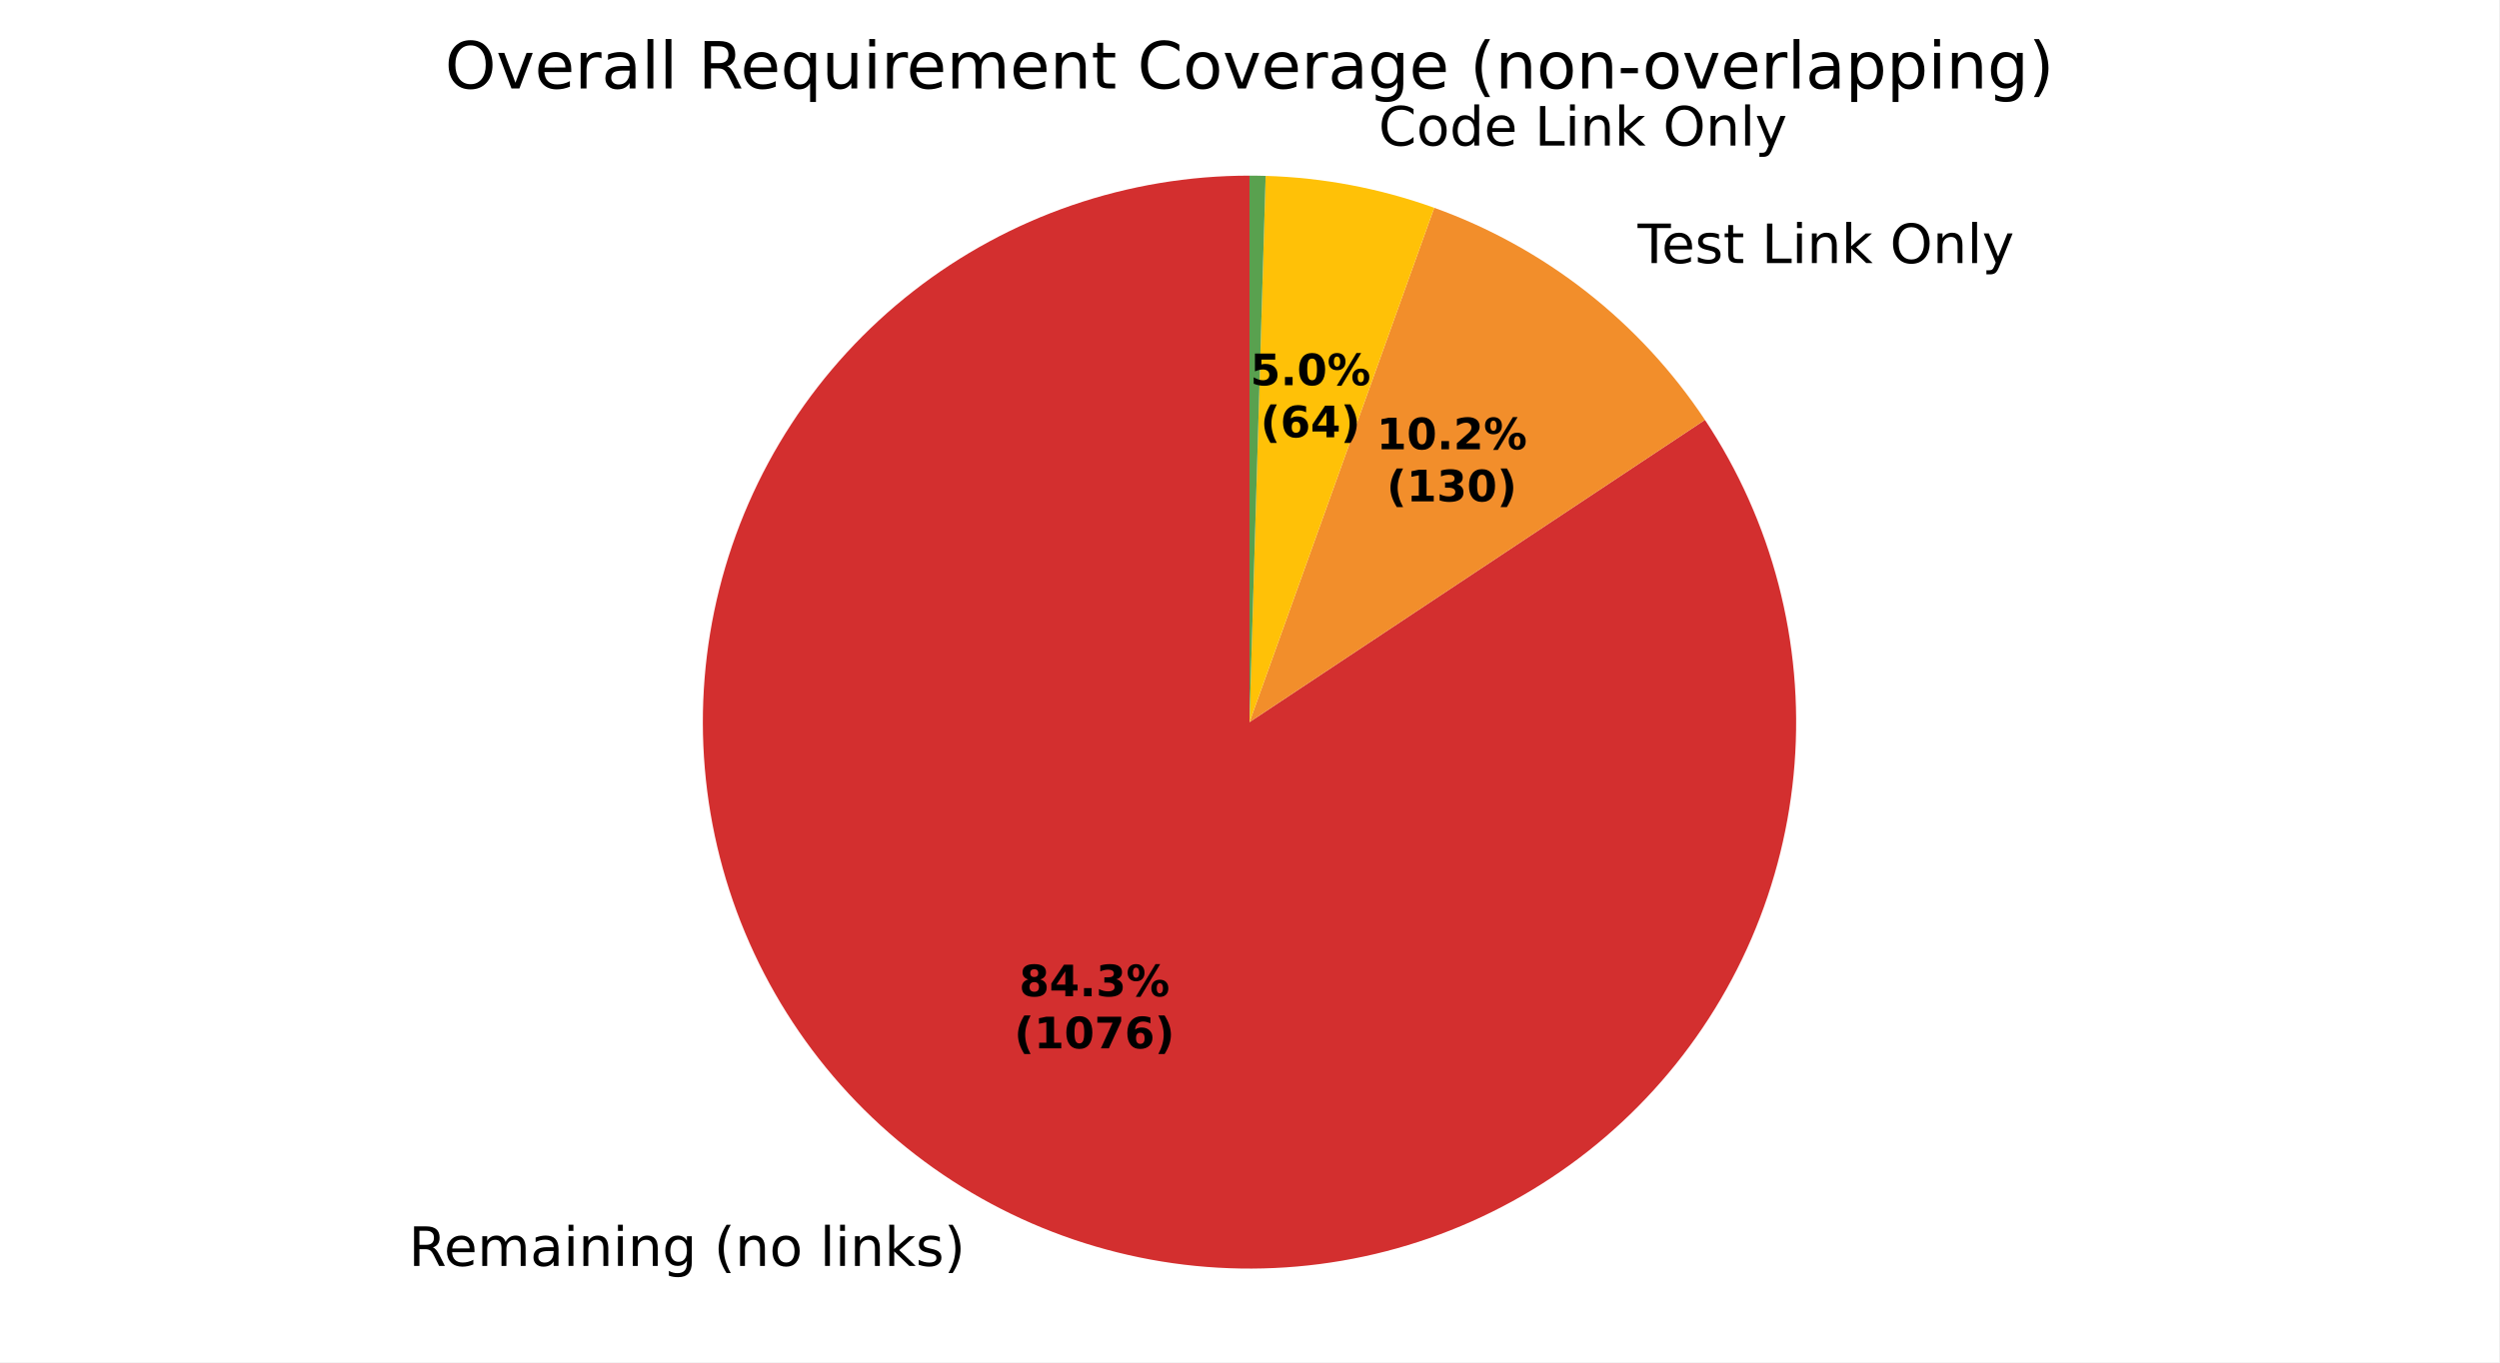
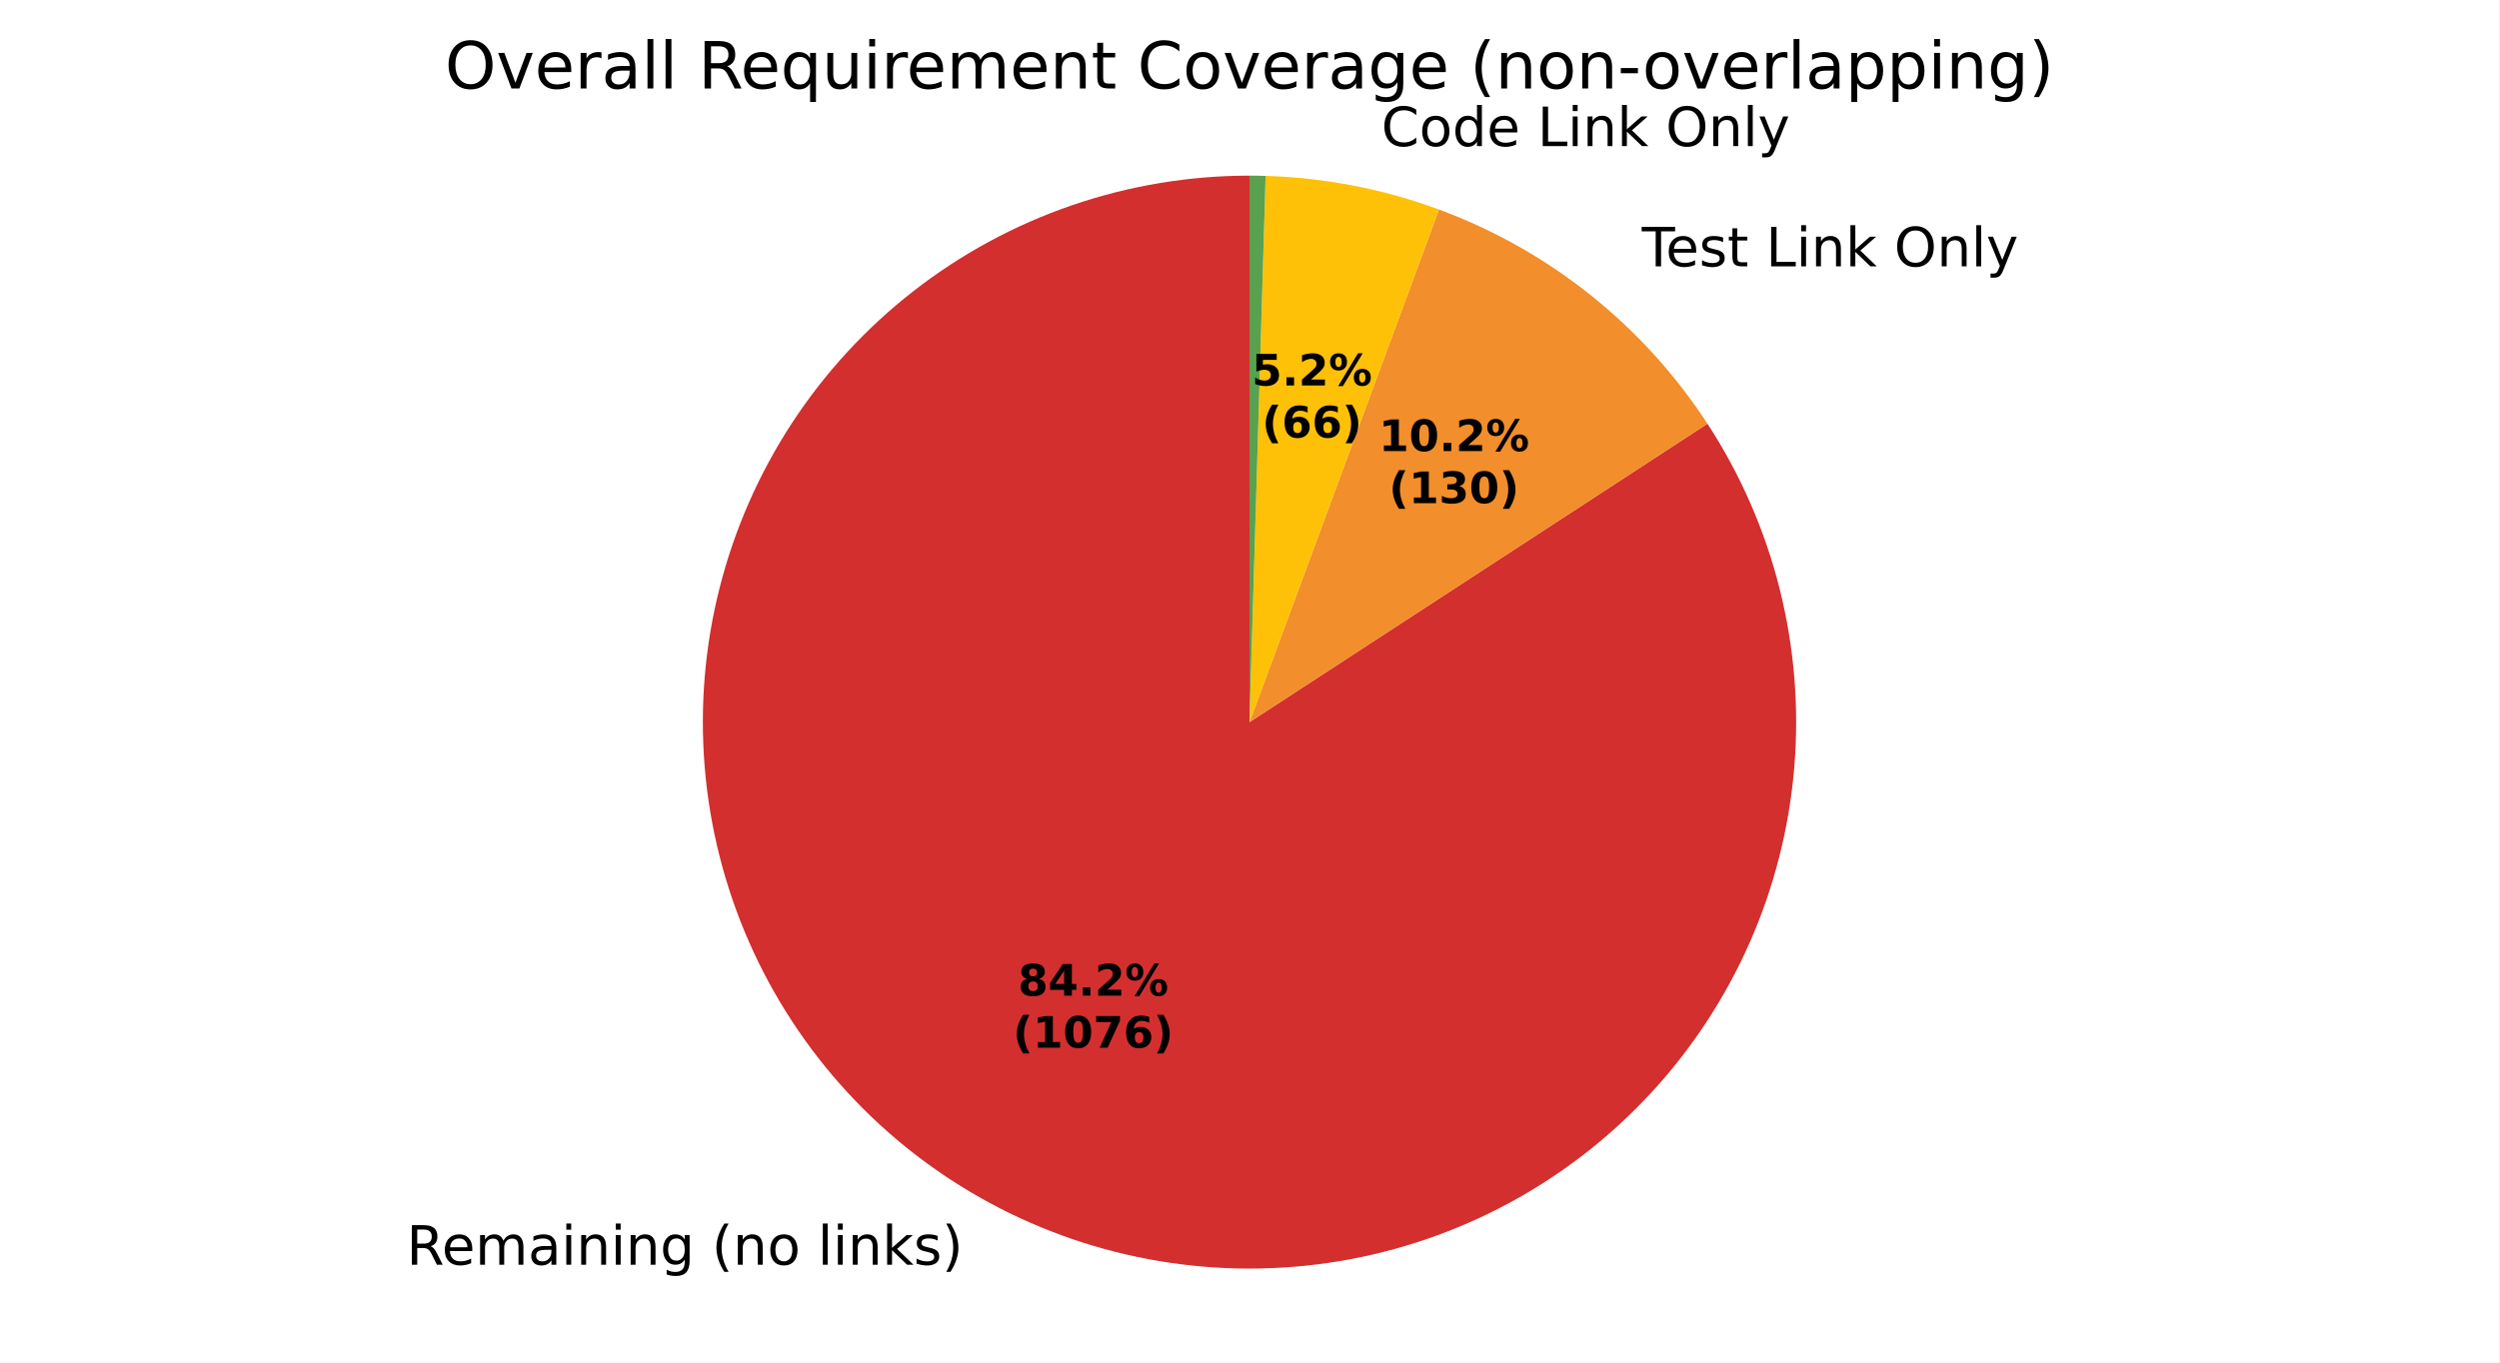
<svg xmlns="http://www.w3.org/2000/svg" xmlns:xlink="http://www.w3.org/1999/xlink" width="460.8pt" height="251.278pt" viewBox="0 0 460.8 251.278" version="1.1">
  <defs>
    <style type="text/css">*{stroke-linejoin: round; stroke-linecap: butt}</style>
  </defs>
  <g id="figure_1">
    <g id="patch_1">
      <path d="M 0 251.278  L 460.8 251.278  L 460.8 0  L 0 0  z " style="fill: #ffffff" />
    </g>
    <g id="axes_1">
      <g id="patch_2">
-         <path d="M 230.4 32.398  C 219.248 32.398 208.173 34.249 197.627 37.875  C 187.081 41.5 177.209 46.851 168.415 53.709  C 159.621 60.567 152.025 68.836 145.939 78.181  C 139.852 87.525 135.358 97.815 132.64 108.631  C 129.922 119.446 129.017 130.638 129.963 141.75  C 130.91 152.862 133.693 163.74 138.201 173.94  C 142.708 184.14 148.877 193.523 156.456 201.703  C 164.035 209.884 172.919 216.75 182.746 222.023  C 192.573 227.295 203.208 230.9 214.215 232.69  C 225.222 234.481 236.451 234.433 247.442 232.547  C 258.433 230.662 269.036 226.965 278.817 221.609  C 288.598 216.252 297.423 209.309 304.931 201.063  C 312.44 192.818 318.528 183.383 322.947 173.144  C 327.366 162.905 330.056 152.004 330.907 140.884  C 331.757 129.765 330.756 118.581 327.945 107.789  C 325.134 96.997 320.551 86.746 314.384 77.455  L 230.4 133.198  z " style="fill: #d32f2f" />
+         <path d="M 230.4 32.398  C 219.266 32.398 208.208 34.243 197.676 37.858  C 187.145 41.472 177.285 46.807 168.498 53.645  C 159.71 60.482 152.116 68.729 146.024 78.049  C 139.933 87.37 135.427 97.635 132.691 108.428  C 129.955 119.221 129.026 130.393 129.942 141.49  C 130.857 152.586 133.606 163.455 138.074 173.653  C 142.543 183.852 148.671 193.239 156.208 201.435  C 163.746 209.63 172.589 216.52 182.379 221.824  C 192.168 227.129 202.77 230.775 213.751 232.614  C 224.732 234.453 235.943 234.46 246.927 232.634  C 257.911 230.809 268.516 227.176 278.312 221.883  C 288.109 216.591 296.96 209.712 304.508 201.526  C 312.055 193.34 318.195 183.959 322.676 173.767  C 327.157 163.574 329.919 152.709 330.848 141.613  C 331.778 130.518 330.862 119.344 328.14 108.548  C 325.417 97.752 320.924 87.481 314.843 78.153  L 230.4 133.198  z " style="fill: #d32f2f" />
      </g>
      <g id="patch_3">
-         <path d="M 314.384 77.455  C 308.424 68.476 301.063 60.51 292.58 53.862  C 284.098 47.214 274.604 41.969 264.461 38.327  L 230.4 133.198  z " style="fill: #f28e2b" />
+         <path d="M 314.843 78.153  C 308.967 69.139 301.686 61.123 293.275 54.412  C 284.865 47.7 275.434 42.378 265.341 38.648  L 230.4 133.198  z " style="fill: #f28e2b" />
      </g>
      <g id="patch_4">
-         <path d="M 264.461 38.327  C 259.475 36.537 254.356 35.143 249.152 34.158  C 243.947 33.172 238.673 32.599 233.378 32.442  L 230.4 133.198  z " style="fill: #ffc107" />
+         <path d="M 265.341 38.648  C 260.225 36.757 254.964 35.285 249.609 34.245  C 244.255 33.206 238.825 32.603 233.373 32.442  L 230.4 133.198  z " style="fill: #ffc107" />
      </g>
      <g id="patch_5">
-         <path d="M 233.378 32.442  C 232.882 32.427 232.385 32.416 231.889 32.409  C 231.393 32.402 230.896 32.398 230.4 32.398  L 230.4 133.198  z " style="fill: #59a14f" />
+         <path d="M 233.373 32.442  C 232.878 32.427 232.382 32.416 231.887 32.409  C 231.391 32.402 230.896 32.398 230.4 32.398  L 230.4 133.198  z " style="fill: #59a14f" />
      </g>
      <g id="matplotlib.axis_1" />
      <g id="matplotlib.axis_2" />
      <g id="text_1">
-         <g transform="translate(75.37018 233.5031) scale(0.1 -0.1)">
+         <g transform="translate(74.96555 233.2849) scale(0.1 -0.1)">
          <defs>
            <path id="DejaVuSans-35" d="M 2841 2188  Q 3044 2119 3236 1894  Q 3428 1669 3622 1275  L 4263 0  L 3584 0  L 2988 1197  Q 2756 1666 2539 1819  Q 2322 1972 1947 1972  L 1259 1972  L 1259 0  L 628 0  L 628 4666  L 2053 4666  Q 2853 4666 3247 4331  Q 3641 3997 3641 3322  Q 3641 2881 3436 2590  Q 3231 2300 2841 2188  z M 1259 4147  L 1259 2491  L 2053 2491  Q 2509 2491 2742 2702  Q 2975 2913 2975 3322  Q 2975 3731 2742 3939  Q 2509 4147 2053 4147  L 1259 4147  z " transform="scale(0.015625)" />
            <path id="DejaVuSans-48" d="M 3597 1894  L 3597 1613  L 953 1613  Q 991 1019 1311 708  Q 1631 397 2203 397  Q 2534 397 2845 478  Q 3156 559 3463 722  L 3463 178  Q 3153 47 2828 -22  Q 2503 -91 2169 -91  Q 1331 -91 842 396  Q 353 884 353 1716  Q 353 2575 817 3079  Q 1281 3584 2069 3584  Q 2775 3584 3186 3129  Q 3597 2675 3597 1894  z M 3022 2063  Q 3016 2534 2758 2815  Q 2500 3097 2075 3097  Q 1594 3097 1305 2825  Q 1016 2553 972 2059  L 3022 2063  z " transform="scale(0.015625)" />
            <path id="DejaVuSans-50" d="M 3328 2828  Q 3544 3216 3844 3400  Q 4144 3584 4550 3584  Q 5097 3584 5394 3201  Q 5691 2819 5691 2113  L 5691 0  L 5113 0  L 5113 2094  Q 5113 2597 4934 2840  Q 4756 3084 4391 3084  Q 3944 3084 3684 2787  Q 3425 2491 3425 1978  L 3425 0  L 2847 0  L 2847 2094  Q 2847 2600 2669 2842  Q 2491 3084 2119 3084  Q 1678 3084 1418 2786  Q 1159 2488 1159 1978  L 1159 0  L 581 0  L 581 3500  L 1159 3500  L 1159 2956  Q 1356 3278 1631 3431  Q 1906 3584 2284 3584  Q 2666 3584 2933 3390  Q 3200 3197 3328 2828  z " transform="scale(0.015625)" />
            <path id="DejaVuSans-44" d="M 2194 1759  Q 1497 1759 1228 1600  Q 959 1441 959 1056  Q 959 750 1161 570  Q 1363 391 1709 391  Q 2188 391 2477 730  Q 2766 1069 2766 1631  L 2766 1759  L 2194 1759  z M 3341 1997  L 3341 0  L 2766 0  L 2766 531  Q 2569 213 2275 61  Q 1981 -91 1556 -91  Q 1019 -91 701 211  Q 384 513 384 1019  Q 384 1609 779 1909  Q 1175 2209 1959 2209  L 2766 2209  L 2766 2266  Q 2766 2663 2505 2880  Q 2244 3097 1772 3097  Q 1472 3097 1187 3025  Q 903 2953 641 2809  L 641 3341  Q 956 3463 1253 3523  Q 1550 3584 1831 3584  Q 2591 3584 2966 3190  Q 3341 2797 3341 1997  z " transform="scale(0.015625)" />
            <path id="DejaVuSans-4c" d="M 603 3500  L 1178 3500  L 1178 0  L 603 0  L 603 3500  z M 603 4863  L 1178 4863  L 1178 4134  L 603 4134  L 603 4863  z " transform="scale(0.015625)" />
            <path id="DejaVuSans-51" d="M 3513 2113  L 3513 0  L 2938 0  L 2938 2094  Q 2938 2591 2744 2837  Q 2550 3084 2163 3084  Q 1697 3084 1428 2787  Q 1159 2491 1159 1978  L 1159 0  L 581 0  L 581 3500  L 1159 3500  L 1159 2956  Q 1366 3272 1645 3428  Q 1925 3584 2291 3584  Q 2894 3584 3203 3211  Q 3513 2838 3513 2113  z " transform="scale(0.015625)" />
            <path id="DejaVuSans-4a" d="M 2906 1791  Q 2906 2416 2648 2759  Q 2391 3103 1925 3103  Q 1463 3103 1205 2759  Q 947 2416 947 1791  Q 947 1169 1205 825  Q 1463 481 1925 481  Q 2391 481 2648 825  Q 2906 1169 2906 1791  z M 3481 434  Q 3481 -459 3084 -895  Q 2688 -1331 1869 -1331  Q 1566 -1331 1297 -1286  Q 1028 -1241 775 -1147  L 775 -588  Q 1028 -725 1275 -790  Q 1522 -856 1778 -856  Q 2344 -856 2625 -561  Q 2906 -266 2906 331  L 2906 616  Q 2728 306 2450 153  Q 2172 0 1784 0  Q 1141 0 747 490  Q 353 981 353 1791  Q 353 2603 747 3093  Q 1141 3584 1784 3584  Q 2172 3584 2450 3431  Q 2728 3278 2906 2969  L 2906 3500  L 3481 3500  L 3481 434  z " transform="scale(0.015625)" />
            <path id="DejaVuSans-3" transform="scale(0.015625)" />
            <path id="DejaVuSans-b" d="M 1984 4856  Q 1566 4138 1362 3434  Q 1159 2731 1159 2009  Q 1159 1288 1364 580  Q 1569 -128 1984 -844  L 1484 -844  Q 1016 -109 783 600  Q 550 1309 550 2009  Q 550 2706 781 3412  Q 1013 4119 1484 4856  L 1984 4856  z " transform="scale(0.015625)" />
            <path id="DejaVuSans-52" d="M 1959 3097  Q 1497 3097 1228 2736  Q 959 2375 959 1747  Q 959 1119 1226 758  Q 1494 397 1959 397  Q 2419 397 2687 759  Q 2956 1122 2956 1747  Q 2956 2369 2687 2733  Q 2419 3097 1959 3097  z M 1959 3584  Q 2709 3584 3137 3096  Q 3566 2609 3566 1747  Q 3566 888 3137 398  Q 2709 -91 1959 -91  Q 1206 -91 779 398  Q 353 888 353 1747  Q 353 2609 779 3096  Q 1206 3584 1959 3584  z " transform="scale(0.015625)" />
            <path id="DejaVuSans-4f" d="M 603 4863  L 1178 4863  L 1178 0  L 603 0  L 603 4863  z " transform="scale(0.015625)" />
            <path id="DejaVuSans-4e" d="M 581 4863  L 1159 4863  L 1159 1991  L 2875 3500  L 3609 3500  L 1753 1863  L 3688 0  L 2938 0  L 1159 1709  L 1159 0  L 581 0  L 581 4863  z " transform="scale(0.015625)" />
            <path id="DejaVuSans-56" d="M 2834 3397  L 2834 2853  Q 2591 2978 2328 3040  Q 2066 3103 1784 3103  Q 1356 3103 1142 2972  Q 928 2841 928 2578  Q 928 2378 1081 2264  Q 1234 2150 1697 2047  L 1894 2003  Q 2506 1872 2764 1633  Q 3022 1394 3022 966  Q 3022 478 2636 193  Q 2250 -91 1575 -91  Q 1294 -91 989 -36  Q 684 19 347 128  L 347 722  Q 666 556 975 473  Q 1284 391 1588 391  Q 1994 391 2212 530  Q 2431 669 2431 922  Q 2431 1156 2273 1281  Q 2116 1406 1581 1522  L 1381 1569  Q 847 1681 609 1914  Q 372 2147 372 2553  Q 372 3047 722 3315  Q 1072 3584 1716 3584  Q 2034 3584 2315 3537  Q 2597 3491 2834 3397  z " transform="scale(0.015625)" />
            <path id="DejaVuSans-c" d="M 513 4856  L 1013 4856  Q 1481 4119 1714 3412  Q 1947 2706 1947 2009  Q 1947 1309 1714 600  Q 1481 -109 1013 -844  L 513 -844  Q 928 -128 1133 580  Q 1338 1288 1338 2009  Q 1338 2731 1133 3434  Q 928 4138 513 4856  z " transform="scale(0.015625)" />
          </defs>
          <use xlink:href="#DejaVuSans-35" />
          <use xlink:href="#DejaVuSans-48" transform="translate(65 0)" />
          <use xlink:href="#DejaVuSans-50" transform="translate(126.5312 0)" />
          <use xlink:href="#DejaVuSans-44" transform="translate(223.9375 0)" />
          <use xlink:href="#DejaVuSans-4c" transform="translate(285.2188 0)" />
          <use xlink:href="#DejaVuSans-51" transform="translate(313 0)" />
          <use xlink:href="#DejaVuSans-4c" transform="translate(376.375 0)" />
          <use xlink:href="#DejaVuSans-51" transform="translate(404.1562 0)" />
          <use xlink:href="#DejaVuSans-4a" transform="translate(467.5312 0)" />
          <use xlink:href="#DejaVuSans-3" transform="translate(531.0156 0)" />
          <use xlink:href="#DejaVuSans-b" transform="translate(562.7969 0)" />
          <use xlink:href="#DejaVuSans-51" transform="translate(601.8125 0)" />
          <use xlink:href="#DejaVuSans-52" transform="translate(665.1875 0)" />
          <use xlink:href="#DejaVuSans-3" transform="translate(726.375 0)" />
          <use xlink:href="#DejaVuSans-4f" transform="translate(758.1562 0)" />
          <use xlink:href="#DejaVuSans-4c" transform="translate(785.9375 0)" />
          <use xlink:href="#DejaVuSans-51" transform="translate(813.7188 0)" />
          <use xlink:href="#DejaVuSans-4e" transform="translate(877.0938 0)" />
          <use xlink:href="#DejaVuSans-56" transform="translate(935 0)" />
          <use xlink:href="#DejaVuSans-c" transform="translate(987.0938 0)" />
        </g>
      </g>
      <g id="text_2">
-         <g transform="translate(298.7983 48.52622) scale(0.1 -0.1)">
+         <g transform="translate(299.563 49.13098) scale(0.1 -0.1)">
          <defs>
            <path id="DejaVuSans-37" d="M -19 4666  L 3928 4666  L 3928 4134  L 2272 4134  L 2272 0  L 1638 0  L 1638 4134  L -19 4134  L -19 4666  z " transform="scale(0.015625)" />
            <path id="DejaVuSans-57" d="M 1172 4494  L 1172 3500  L 2356 3500  L 2356 3053  L 1172 3053  L 1172 1153  Q 1172 725 1289 603  Q 1406 481 1766 481  L 2356 481  L 2356 0  L 1766 0  Q 1100 0 847 248  Q 594 497 594 1153  L 594 3053  L 172 3053  L 172 3500  L 594 3500  L 594 4494  L 1172 4494  z " transform="scale(0.015625)" />
            <path id="DejaVuSans-2f" d="M 628 4666  L 1259 4666  L 1259 531  L 3531 531  L 3531 0  L 628 0  L 628 4666  z " transform="scale(0.015625)" />
            <path id="DejaVuSans-32" d="M 2522 4238  Q 1834 4238 1429 3725  Q 1025 3213 1025 2328  Q 1025 1447 1429 934  Q 1834 422 2522 422  Q 3209 422 3611 934  Q 4013 1447 4013 2328  Q 4013 3213 3611 3725  Q 3209 4238 2522 4238  z M 2522 4750  Q 3503 4750 4090 4092  Q 4678 3434 4678 2328  Q 4678 1225 4090 567  Q 3503 -91 2522 -91  Q 1538 -91 948 565  Q 359 1222 359 2328  Q 359 3434 948 4092  Q 1538 4750 2522 4750  z " transform="scale(0.015625)" />
            <path id="DejaVuSans-5c" d="M 2059 -325  Q 1816 -950 1584 -1140  Q 1353 -1331 966 -1331  L 506 -1331  L 506 -850  L 844 -850  Q 1081 -850 1212 -737  Q 1344 -625 1503 -206  L 1606 56  L 191 3500  L 800 3500  L 1894 763  L 2988 3500  L 3597 3500  L 2059 -325  z " transform="scale(0.015625)" />
          </defs>
          <use xlink:href="#DejaVuSans-3" />
          <use xlink:href="#DejaVuSans-37" transform="translate(31.78125 0)" />
          <use xlink:href="#DejaVuSans-48" transform="translate(75.875 0)" />
          <use xlink:href="#DejaVuSans-56" transform="translate(137.4062 0)" />
          <use xlink:href="#DejaVuSans-57" transform="translate(189.5 0)" />
          <use xlink:href="#DejaVuSans-3" transform="translate(228.7031 0)" />
          <use xlink:href="#DejaVuSans-2f" transform="translate(260.4844 0)" />
          <use xlink:href="#DejaVuSans-4c" transform="translate(316.2031 0)" />
          <use xlink:href="#DejaVuSans-51" transform="translate(343.9844 0)" />
          <use xlink:href="#DejaVuSans-4e" transform="translate(407.3594 0)" />
          <use xlink:href="#DejaVuSans-3" transform="translate(465.2656 0)" />
          <use xlink:href="#DejaVuSans-32" transform="translate(497.0469 0)" />
          <use xlink:href="#DejaVuSans-51" transform="translate(575.7656 0)" />
          <use xlink:href="#DejaVuSans-4f" transform="translate(639.1406 0)" />
          <use xlink:href="#DejaVuSans-5c" transform="translate(666.9219 0)" />
        </g>
      </g>
      <g id="text_3">
-         <g transform="translate(251.0267 26.85162) scale(0.1 -0.1)">
+         <g transform="translate(251.5301 26.94815) scale(0.1 -0.1)">
          <defs>
            <path id="DejaVuSans-26" d="M 4122 4306  L 4122 3641  Q 3803 3938 3442 4084  Q 3081 4231 2675 4231  Q 1875 4231 1450 3742  Q 1025 3253 1025 2328  Q 1025 1406 1450 917  Q 1875 428 2675 428  Q 3081 428 3442 575  Q 3803 722 4122 1019  L 4122 359  Q 3791 134 3420 21  Q 3050 -91 2638 -91  Q 1578 -91 968 557  Q 359 1206 359 2328  Q 359 3453 968 4101  Q 1578 4750 2638 4750  Q 3056 4750 3426 4639  Q 3797 4528 4122 4306  z " transform="scale(0.015625)" />
            <path id="DejaVuSans-47" d="M 2906 2969  L 2906 4863  L 3481 4863  L 3481 0  L 2906 0  L 2906 525  Q 2725 213 2448 61  Q 2172 -91 1784 -91  Q 1150 -91 751 415  Q 353 922 353 1747  Q 353 2572 751 3078  Q 1150 3584 1784 3584  Q 2172 3584 2448 3432  Q 2725 3281 2906 2969  z M 947 1747  Q 947 1113 1208 752  Q 1469 391 1925 391  Q 2381 391 2643 752  Q 2906 1113 2906 1747  Q 2906 2381 2643 2742  Q 2381 3103 1925 3103  Q 1469 3103 1208 2742  Q 947 2381 947 1747  z " transform="scale(0.015625)" />
          </defs>
          <use xlink:href="#DejaVuSans-3" />
          <use xlink:href="#DejaVuSans-26" transform="translate(31.78125 0)" />
          <use xlink:href="#DejaVuSans-52" transform="translate(101.6094 0)" />
          <use xlink:href="#DejaVuSans-47" transform="translate(162.7969 0)" />
          <use xlink:href="#DejaVuSans-48" transform="translate(226.2812 0)" />
          <use xlink:href="#DejaVuSans-3" transform="translate(287.8125 0)" />
          <use xlink:href="#DejaVuSans-2f" transform="translate(319.5938 0)" />
          <use xlink:href="#DejaVuSans-4c" transform="translate(375.3125 0)" />
          <use xlink:href="#DejaVuSans-51" transform="translate(403.0938 0)" />
          <use xlink:href="#DejaVuSans-4e" transform="translate(466.4688 0)" />
          <use xlink:href="#DejaVuSans-3" transform="translate(524.375 0)" />
          <use xlink:href="#DejaVuSans-32" transform="translate(556.1562 0)" />
          <use xlink:href="#DejaVuSans-51" transform="translate(634.875 0)" />
          <use xlink:href="#DejaVuSans-4f" transform="translate(698.25 0)" />
          <use xlink:href="#DejaVuSans-5c" transform="translate(726.0312 0)" />
        </g>
      </g>
      <g id="text_4">
-         <g transform="translate(187.931 183.7701) scale(0.08 -0.08)">
+         <g transform="translate(187.7103 183.6512) scale(0.08 -0.08)">
          <defs>
            <path id="DejaVuSans-Bold-1b" d="M 2228 2088  Q 1891 2088 1709 1903  Q 1528 1719 1528 1375  Q 1528 1031 1709 848  Q 1891 666 2228 666  Q 2563 666 2741 848  Q 2919 1031 2919 1375  Q 2919 1722 2741 1905  Q 2563 2088 2228 2088  z M 1350 2484  Q 925 2613 709 2878  Q 494 3144 494 3541  Q 494 4131 934 4440  Q 1375 4750 2228 4750  Q 3075 4750 3515 4442  Q 3956 4134 3956 3541  Q 3956 3144 3739 2878  Q 3522 2613 3097 2484  Q 3572 2353 3814 2058  Q 4056 1763 4056 1313  Q 4056 619 3595 264  Q 3134 -91 2228 -91  Q 1319 -91 855 264  Q 391 619 391 1313  Q 391 1763 633 2058  Q 875 2353 1350 2484  z M 1631 3419  Q 1631 3141 1786 2991  Q 1941 2841 2228 2841  Q 2509 2841 2662 2991  Q 2816 3141 2816 3419  Q 2816 3697 2662 3845  Q 2509 3994 2228 3994  Q 1941 3994 1786 3844  Q 1631 3694 1631 3419  z " transform="scale(0.015625)" />
            <path id="DejaVuSans-Bold-17" d="M 2356 3675  L 1038 1722  L 2356 1722  L 2356 3675  z M 2156 4666  L 3494 4666  L 3494 1722  L 4159 1722  L 4159 850  L 3494 850  L 3494 0  L 2356 0  L 2356 850  L 288 850  L 288 1881  L 2156 4666  z " transform="scale(0.015625)" />
            <path id="DejaVuSans-Bold-11" d="M 653 1209  L 1778 1209  L 1778 0  L 653 0  L 653 1209  z " transform="scale(0.015625)" />
-             <path id="DejaVuSans-Bold-16" d="M 2981 2516  Q 3453 2394 3698 2092  Q 3944 1791 3944 1325  Q 3944 631 3412 270  Q 2881 -91 1863 -91  Q 1503 -91 1142 -33  Q 781 25 428 141  L 428 1069  Q 766 900 1098 814  Q 1431 728 1753 728  Q 2231 728 2486 893  Q 2741 1059 2741 1369  Q 2741 1688 2480 1852  Q 2219 2016 1709 2016  L 1228 2016  L 1228 2791  L 1734 2791  Q 2188 2791 2409 2933  Q 2631 3075 2631 3366  Q 2631 3634 2415 3781  Q 2200 3928 1806 3928  Q 1516 3928 1219 3862  Q 922 3797 628 3669  L 628 4550  Q 984 4650 1334 4700  Q 1684 4750 2022 4750  Q 2931 4750 3382 4451  Q 3834 4153 3834 3553  Q 3834 3144 3618 2883  Q 3403 2622 2981 2516  z " transform="scale(0.015625)" />
+             <path id="DejaVuSans-Bold-15" d="M 1844 884  L 3897 884  L 3897 0  L 506 0  L 506 884  L 2209 2388  Q 2438 2594 2547 2791  Q 2656 2988 2656 3200  Q 2656 3528 2436 3728  Q 2216 3928 1850 3928  Q 1569 3928 1234 3808  Q 900 3688 519 3450  L 519 4475  Q 925 4609 1322 4679  Q 1719 4750 2100 4750  Q 2938 4750 3402 4381  Q 3866 4013 3866 3353  Q 3866 2972 3669 2642  Q 3472 2313 2841 1759  L 1844 884  z " transform="scale(0.015625)" />
            <path id="DejaVuSans-Bold-8" d="M 4959 1925  Q 4738 1925 4616 1733  Q 4494 1541 4494 1184  Q 4494 825 4614 633  Q 4734 441 4959 441  Q 5184 441 5303 633  Q 5422 825 5422 1184  Q 5422 1541 5301 1733  Q 5181 1925 4959 1925  z M 4959 2450  Q 5541 2450 5875 2112  Q 6209 1775 6209 1184  Q 6209 594 5875 251  Q 5541 -91 4959 -91  Q 4378 -91 4042 251  Q 3706 594 3706 1184  Q 3706 1772 4042 2111  Q 4378 2450 4959 2450  z M 2094 -91  L 1403 -91  L 4319 4750  L 5013 4750  L 2094 -91  z M 1453 4750  Q 2034 4750 2367 4411  Q 2700 4072 2700 3481  Q 2700 2891 2367 2550  Q 2034 2209 1453 2209  Q 872 2209 539 2550  Q 206 2891 206 3481  Q 206 4072 539 4411  Q 872 4750 1453 4750  z M 1453 4225  Q 1228 4225 1106 4031  Q 984 3838 984 3481  Q 984 3122 1106 2926  Q 1228 2731 1453 2731  Q 1678 2731 1798 2926  Q 1919 3122 1919 3481  Q 1919 3838 1797 4031  Q 1675 4225 1453 4225  z " transform="scale(0.015625)" />
          </defs>
          <use xlink:href="#DejaVuSans-Bold-1b" />
          <use xlink:href="#DejaVuSans-Bold-17" transform="translate(69.57812 0)" />
          <use xlink:href="#DejaVuSans-Bold-11" transform="translate(139.1562 0)" />
-           <use xlink:href="#DejaVuSans-Bold-16" transform="translate(177.1406 0)" />
+           <use xlink:href="#DejaVuSans-Bold-15" transform="translate(177.1406 0)" />
          <use xlink:href="#DejaVuSans-Bold-8" transform="translate(246.7188 0)" />
        </g>
-         <g transform="translate(187.0191 193.3717) scale(0.08 -0.08)">
+         <g transform="translate(186.7984 193.2527) scale(0.08 -0.08)">
          <defs>
            <path id="DejaVuSans-Bold-b" d="M 2413 -844  L 1484 -844  Q 1006 -72 778 623  Q 550 1319 550 2003  Q 550 2688 779 3389  Q 1009 4091 1484 4856  L 2413 4856  Q 2013 4116 1813 3408  Q 1613 2700 1613 2009  Q 1613 1319 1811 609  Q 2009 -100 2413 -844  z " transform="scale(0.015625)" />
            <path id="DejaVuSans-Bold-14" d="M 750 831  L 1813 831  L 1813 3847  L 722 3622  L 722 4441  L 1806 4666  L 2950 4666  L 2950 831  L 4013 831  L 4013 0  L 750 0  L 750 831  z " transform="scale(0.015625)" />
            <path id="DejaVuSans-Bold-13" d="M 2944 2338  Q 2944 3213 2780 3570  Q 2616 3928 2228 3928  Q 1841 3928 1675 3570  Q 1509 3213 1509 2338  Q 1509 1453 1675 1090  Q 1841 728 2228 728  Q 2613 728 2778 1090  Q 2944 1453 2944 2338  z M 4147 2328  Q 4147 1169 3647 539  Q 3147 -91 2228 -91  Q 1306 -91 806 539  Q 306 1169 306 2328  Q 306 3491 806 4120  Q 1306 4750 2228 4750  Q 3147 4750 3647 4120  Q 4147 3491 4147 2328  z " transform="scale(0.015625)" />
            <path id="DejaVuSans-Bold-1a" d="M 428 4666  L 3944 4666  L 3944 3988  L 2125 0  L 953 0  L 2675 3781  L 428 3781  L 428 4666  z " transform="scale(0.015625)" />
            <path id="DejaVuSans-Bold-19" d="M 2316 2303  Q 2000 2303 1842 2098  Q 1684 1894 1684 1484  Q 1684 1075 1842 870  Q 2000 666 2316 666  Q 2634 666 2792 870  Q 2950 1075 2950 1484  Q 2950 1894 2792 2098  Q 2634 2303 2316 2303  z M 3803 4544  L 3803 3681  Q 3506 3822 3243 3889  Q 2981 3956 2731 3956  Q 2194 3956 1894 3657  Q 1594 3359 1544 2772  Q 1750 2925 1990 3001  Q 2231 3078 2516 3078  Q 3231 3078 3670 2659  Q 4109 2241 4109 1563  Q 4109 813 3618 361  Q 3128 -91 2303 -91  Q 1394 -91 895 523  Q 397 1138 397 2266  Q 397 3422 980 4083  Q 1563 4744 2578 4744  Q 2900 4744 3203 4694  Q 3506 4644 3803 4544  z " transform="scale(0.015625)" />
            <path id="DejaVuSans-Bold-c" d="M 513 -844  Q 913 -100 1113 609  Q 1313 1319 1313 2009  Q 1313 2700 1113 3408  Q 913 4116 513 4856  L 1441 4856  Q 1916 4091 2145 3389  Q 2375 2688 2375 2003  Q 2375 1319 2147 623  Q 1919 -72 1441 -844  L 513 -844  z " transform="scale(0.015625)" />
          </defs>
          <use xlink:href="#DejaVuSans-Bold-b" />
          <use xlink:href="#DejaVuSans-Bold-14" transform="translate(45.70312 0)" />
          <use xlink:href="#DejaVuSans-Bold-13" transform="translate(115.2812 0)" />
          <use xlink:href="#DejaVuSans-Bold-1a" transform="translate(184.8594 0)" />
          <use xlink:href="#DejaVuSans-Bold-19" transform="translate(254.4375 0)" />
          <use xlink:href="#DejaVuSans-Bold-c" transform="translate(324.0156 0)" />
        </g>
      </g>
      <g id="text_5">
-         <g transform="translate(253.8313 82.87368) scale(0.08 -0.08)">
-           <defs>
-             <path id="DejaVuSans-Bold-15" d="M 1844 884  L 3897 884  L 3897 0  L 506 0  L 506 884  L 2209 2388  Q 2438 2594 2547 2791  Q 2656 2988 2656 3200  Q 2656 3528 2436 3728  Q 2216 3928 1850 3928  Q 1569 3928 1234 3808  Q 900 3688 519 3450  L 519 4475  Q 925 4609 1322 4679  Q 1719 4750 2100 4750  Q 2938 4750 3402 4381  Q 3866 4013 3866 3353  Q 3866 2972 3669 2642  Q 3472 2313 2841 1759  L 1844 884  z " transform="scale(0.015625)" />
-           </defs>
+         <g transform="translate(254.2484 83.20355) scale(0.08 -0.08)">
          <use xlink:href="#DejaVuSans-Bold-14" />
          <use xlink:href="#DejaVuSans-Bold-13" transform="translate(69.57812 0)" />
          <use xlink:href="#DejaVuSans-Bold-11" transform="translate(139.1562 0)" />
          <use xlink:href="#DejaVuSans-Bold-15" transform="translate(177.1406 0)" />
          <use xlink:href="#DejaVuSans-Bold-8" transform="translate(246.7188 0)" />
        </g>
-         <g transform="translate(255.7026 92.47524) scale(0.08 -0.08)">
+         <g transform="translate(256.1196 92.80511) scale(0.08 -0.08)">
+           <defs>
+             <path id="DejaVuSans-Bold-16" d="M 2981 2516  Q 3453 2394 3698 2092  Q 3944 1791 3944 1325  Q 3944 631 3412 270  Q 2881 -91 1863 -91  Q 1503 -91 1142 -33  Q 781 25 428 141  L 428 1069  Q 766 900 1098 814  Q 1431 728 1753 728  Q 2231 728 2486 893  Q 2741 1059 2741 1369  Q 2741 1688 2480 1852  Q 2219 2016 1709 2016  L 1228 2016  L 1228 2791  L 1734 2791  Q 2188 2791 2409 2933  Q 2631 3075 2631 3366  Q 2631 3634 2415 3781  Q 2200 3928 1806 3928  Q 1516 3928 1219 3862  Q 922 3797 628 3669  L 628 4550  Q 984 4650 1334 4700  Q 1684 4750 2022 4750  Q 2931 4750 3382 4451  Q 3834 4153 3834 3553  Q 3834 3144 3618 2883  Q 3403 2622 2981 2516  z " transform="scale(0.015625)" />
+           </defs>
          <use xlink:href="#DejaVuSans-Bold-b" />
          <use xlink:href="#DejaVuSans-Bold-14" transform="translate(45.70312 0)" />
          <use xlink:href="#DejaVuSans-Bold-16" transform="translate(115.2812 0)" />
          <use xlink:href="#DejaVuSans-Bold-13" transform="translate(184.8594 0)" />
          <use xlink:href="#DejaVuSans-Bold-c" transform="translate(254.4375 0)" />
        </g>
      </g>
      <g id="text_6">
-         <g transform="translate(230.5572 71.05117) scale(0.08 -0.08)">
+         <g transform="translate(230.8318 71.10383) scale(0.08 -0.08)">
          <defs>
            <path id="DejaVuSans-Bold-18" d="M 678 4666  L 3669 4666  L 3669 3781  L 1638 3781  L 1638 3059  Q 1775 3097 1914 3117  Q 2053 3138 2203 3138  Q 3056 3138 3531 2711  Q 4006 2284 4006 1522  Q 4006 766 3489 337  Q 2972 -91 2053 -91  Q 1656 -91 1267 -14  Q 878 63 494 219  L 494 1166  Q 875 947 1217 837  Q 1559 728 1863 728  Q 2300 728 2551 942  Q 2803 1156 2803 1522  Q 2803 1891 2551 2103  Q 2300 2316 1863 2316  Q 1603 2316 1309 2248  Q 1016 2181 678 2041  L 678 4666  z " transform="scale(0.015625)" />
          </defs>
          <use xlink:href="#DejaVuSans-Bold-18" />
          <use xlink:href="#DejaVuSans-Bold-11" transform="translate(69.57812 0)" />
-           <use xlink:href="#DejaVuSans-Bold-13" transform="translate(107.5625 0)" />
+           <use xlink:href="#DejaVuSans-Bold-15" transform="translate(107.5625 0)" />
          <use xlink:href="#DejaVuSans-Bold-8" transform="translate(177.1406 0)" />
        </g>
-         <g transform="translate(232.4284 80.65273) scale(0.08 -0.08)">
+         <g transform="translate(232.703 80.70539) scale(0.08 -0.08)">
          <use xlink:href="#DejaVuSans-Bold-b" />
          <use xlink:href="#DejaVuSans-Bold-19" transform="translate(45.70312 0)" />
-           <use xlink:href="#DejaVuSans-Bold-17" transform="translate(115.2812 0)" />
+           <use xlink:href="#DejaVuSans-Bold-19" transform="translate(115.2812 0)" />
          <use xlink:href="#DejaVuSans-Bold-c" transform="translate(184.8594 0)" />
        </g>
      </g>
      <g id="text_7">
        <g transform="translate(82.04438 16.31812) scale(0.12 -0.12)">
          <defs>
            <path id="DejaVuSans-59" d="M 191 3500  L 800 3500  L 1894 563  L 2988 3500  L 3597 3500  L 2284 0  L 1503 0  L 191 3500  z " transform="scale(0.015625)" />
            <path id="DejaVuSans-55" d="M 2631 2963  Q 2534 3019 2420 3045  Q 2306 3072 2169 3072  Q 1681 3072 1420 2755  Q 1159 2438 1159 1844  L 1159 0  L 581 0  L 581 3500  L 1159 3500  L 1159 2956  Q 1341 3275 1631 3429  Q 1922 3584 2338 3584  Q 2397 3584 2469 3576  Q 2541 3569 2628 3553  L 2631 2963  z " transform="scale(0.015625)" />
            <path id="DejaVuSans-54" d="M 947 1747  Q 947 1113 1208 752  Q 1469 391 1925 391  Q 2381 391 2643 752  Q 2906 1113 2906 1747  Q 2906 2381 2643 2742  Q 2381 3103 1925 3103  Q 1469 3103 1208 2742  Q 947 2381 947 1747  z M 2906 525  Q 2725 213 2448 61  Q 2172 -91 1784 -91  Q 1150 -91 751 415  Q 353 922 353 1747  Q 353 2572 751 3078  Q 1150 3584 1784 3584  Q 2172 3584 2448 3432  Q 2725 3281 2906 2969  L 2906 3500  L 3481 3500  L 3481 -1331  L 2906 -1331  L 2906 525  z " transform="scale(0.015625)" />
            <path id="DejaVuSans-58" d="M 544 1381  L 544 3500  L 1119 3500  L 1119 1403  Q 1119 906 1312 657  Q 1506 409 1894 409  Q 2359 409 2629 706  Q 2900 1003 2900 1516  L 2900 3500  L 3475 3500  L 3475 0  L 2900 0  L 2900 538  Q 2691 219 2414 64  Q 2138 -91 1772 -91  Q 1169 -91 856 284  Q 544 659 544 1381  z M 1991 3584  L 1991 3584  z " transform="scale(0.015625)" />
            <path id="DejaVuSans-10" d="M 313 2009  L 1997 2009  L 1997 1497  L 313 1497  L 313 2009  z " transform="scale(0.015625)" />
            <path id="DejaVuSans-53" d="M 1159 525  L 1159 -1331  L 581 -1331  L 581 3500  L 1159 3500  L 1159 2969  Q 1341 3281 1617 3432  Q 1894 3584 2278 3584  Q 2916 3584 3314 3078  Q 3713 2572 3713 1747  Q 3713 922 3314 415  Q 2916 -91 2278 -91  Q 1894 -91 1617 61  Q 1341 213 1159 525  z M 3116 1747  Q 3116 2381 2855 2742  Q 2594 3103 2138 3103  Q 1681 3103 1420 2742  Q 1159 2381 1159 1747  Q 1159 1113 1420 752  Q 1681 391 2138 391  Q 2594 391 2855 752  Q 3116 1113 3116 1747  z " transform="scale(0.015625)" />
          </defs>
          <use xlink:href="#DejaVuSans-32" />
          <use xlink:href="#DejaVuSans-59" transform="translate(78.71875 0)" />
          <use xlink:href="#DejaVuSans-48" transform="translate(137.9062 0)" />
          <use xlink:href="#DejaVuSans-55" transform="translate(199.4375 0)" />
          <use xlink:href="#DejaVuSans-44" transform="translate(240.5469 0)" />
          <use xlink:href="#DejaVuSans-4f" transform="translate(301.8281 0)" />
          <use xlink:href="#DejaVuSans-4f" transform="translate(329.6094 0)" />
          <use xlink:href="#DejaVuSans-3" transform="translate(357.3906 0)" />
          <use xlink:href="#DejaVuSans-35" transform="translate(389.1719 0)" />
          <use xlink:href="#DejaVuSans-48" transform="translate(454.1719 0)" />
          <use xlink:href="#DejaVuSans-54" transform="translate(515.7031 0)" />
          <use xlink:href="#DejaVuSans-58" transform="translate(579.1875 0)" />
          <use xlink:href="#DejaVuSans-4c" transform="translate(642.5625 0)" />
          <use xlink:href="#DejaVuSans-55" transform="translate(670.3438 0)" />
          <use xlink:href="#DejaVuSans-48" transform="translate(709.25 0)" />
          <use xlink:href="#DejaVuSans-50" transform="translate(770.7812 0)" />
          <use xlink:href="#DejaVuSans-48" transform="translate(868.1875 0)" />
          <use xlink:href="#DejaVuSans-51" transform="translate(929.7188 0)" />
          <use xlink:href="#DejaVuSans-57" transform="translate(993.0938 0)" />
          <use xlink:href="#DejaVuSans-3" transform="translate(1032.297 0)" />
          <use xlink:href="#DejaVuSans-26" transform="translate(1064.078 0)" />
          <use xlink:href="#DejaVuSans-52" transform="translate(1133.906 0)" />
          <use xlink:href="#DejaVuSans-59" transform="translate(1195.094 0)" />
          <use xlink:href="#DejaVuSans-48" transform="translate(1254.281 0)" />
          <use xlink:href="#DejaVuSans-55" transform="translate(1315.812 0)" />
          <use xlink:href="#DejaVuSans-44" transform="translate(1356.922 0)" />
          <use xlink:href="#DejaVuSans-4a" transform="translate(1418.203 0)" />
          <use xlink:href="#DejaVuSans-48" transform="translate(1481.688 0)" />
          <use xlink:href="#DejaVuSans-3" transform="translate(1543.219 0)" />
          <use xlink:href="#DejaVuSans-b" transform="translate(1575 0)" />
          <use xlink:href="#DejaVuSans-51" transform="translate(1614.016 0)" />
          <use xlink:href="#DejaVuSans-52" transform="translate(1677.391 0)" />
          <use xlink:href="#DejaVuSans-51" transform="translate(1738.578 0)" />
          <use xlink:href="#DejaVuSans-10" transform="translate(1801.953 0)" />
          <use xlink:href="#DejaVuSans-52" transform="translate(1839.891 0)" />
          <use xlink:href="#DejaVuSans-59" transform="translate(1901.078 0)" />
          <use xlink:href="#DejaVuSans-48" transform="translate(1960.266 0)" />
          <use xlink:href="#DejaVuSans-55" transform="translate(2021.797 0)" />
          <use xlink:href="#DejaVuSans-4f" transform="translate(2062.906 0)" />
          <use xlink:href="#DejaVuSans-44" transform="translate(2090.688 0)" />
          <use xlink:href="#DejaVuSans-53" transform="translate(2151.969 0)" />
          <use xlink:href="#DejaVuSans-53" transform="translate(2215.453 0)" />
          <use xlink:href="#DejaVuSans-4c" transform="translate(2278.938 0)" />
          <use xlink:href="#DejaVuSans-51" transform="translate(2306.719 0)" />
          <use xlink:href="#DejaVuSans-4a" transform="translate(2370.094 0)" />
          <use xlink:href="#DejaVuSans-c" transform="translate(2433.578 0)" />
        </g>
      </g>
    </g>
  </g>
</svg>
